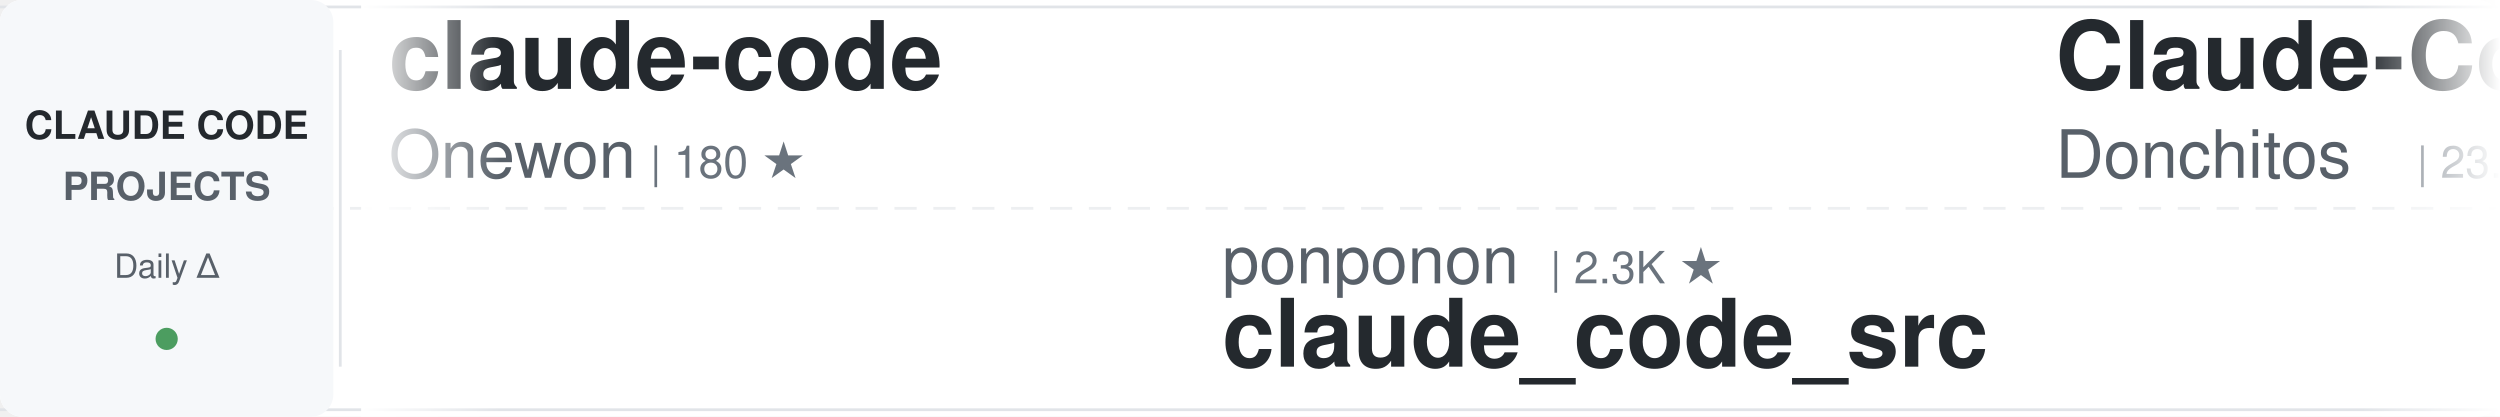
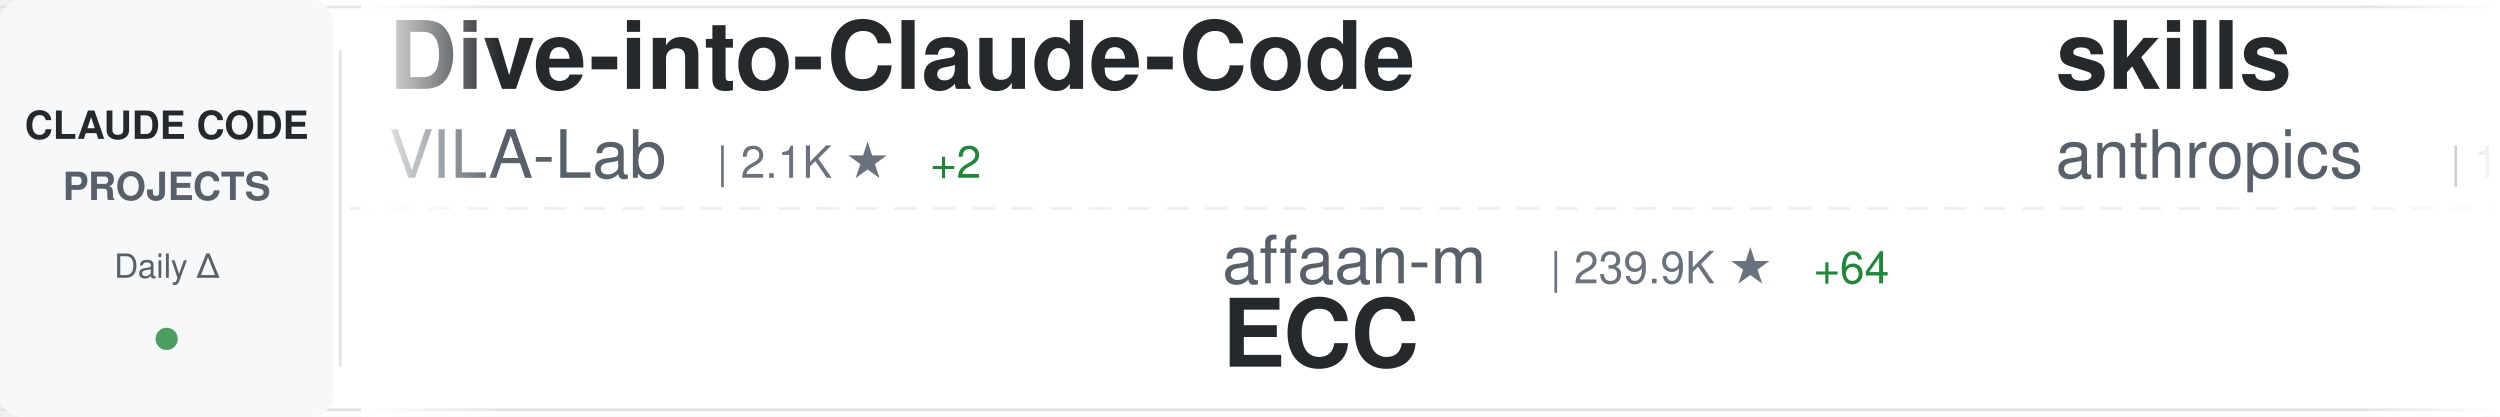
<svg xmlns="http://www.w3.org/2000/svg" width="900" height="150">
  <defs>
    <linearGradient id="awesomeLeftFade" x1="0%" y1="0%" x2="100%" y2="0%">
      <stop offset="0%" style="stop-color:#ffffff;stop-opacity:1" />
      <stop offset="100%" style="stop-color:#ffffff;stop-opacity:0" />
    </linearGradient>
    <linearGradient id="awesomeRightFade" x1="0%" y1="0%" x2="100%" y2="0%">
      <stop offset="0%" style="stop-color:#ffffff;stop-opacity:0" />
      <stop offset="100%" style="stop-color:#ffffff;stop-opacity:1" />
    </linearGradient>
  </defs>
  <rect width="900" height="150" fill="#ffffff" rx="8" />
  <rect x="0" y="2" width="900" height="1" fill="#e1e4e8" />
  <rect x="0" y="147" width="900" height="1" fill="#e1e4e8" />
  <line x1="0" y1="75" x2="900" y2="75" stroke="#e1e4e8" stroke-width="1" stroke-dasharray="8 6" opacity="0.6" />
  <rect x="0" y="0" width="120" height="150" fill="#f6f8fa" rx="8" />
  <text x="60" y="50" font-family="-apple-system, BlinkMacSystemFont, 'Segoe UI', Helvetica, Arial, sans-serif" font-size="14" font-weight="600" fill="#24292e" text-anchor="middle">CLAUDE CODE</text>
  <text x="60" y="72" font-family="-apple-system, BlinkMacSystemFont, 'Segoe UI', Helvetica, Arial, sans-serif" font-size="14" font-weight="600" fill="#586069" text-anchor="middle">PROJECTS</text>
  <text x="60" y="100" font-family="-apple-system, BlinkMacSystemFont, 'Segoe UI', Helvetica, Arial, sans-serif" font-size="12" font-weight="500" fill="#586069" text-anchor="middle">Daily Δ</text>
  <circle cx="60" cy="122" r="4" fill="#22863a" opacity="0.8" />
  <rect x="122" y="18" width="1" height="114" fill="#e1e4e8" />
  <clipPath id="awesomeTickerClip">
    <rect x="130" y="0" width="770" height="150" />
  </clipPath>
  <g clip-path="url(#awesomeTickerClip)">
    <g id="awesomeTickerItems">
      <animateTransform attributeName="transform" attributeType="XML" type="translate" from="0 0" to="-3000 0" dur="54s" repeatCount="indefinite" />
      <g transform="translate(0, 0)">
-         <text x="140" y="32" font-family="-apple-system, BlinkMacSystemFont, 'Segoe UI', Helvetica, Arial, sans-serif" font-size="34" font-weight="600" fill="#24292e">claude-code</text>
-         <text x="140" y="64" font-family="-apple-system, BlinkMacSystemFont, 'Segoe UI', Helvetica, Arial, sans-serif" font-size="24" font-weight="400" fill="#586069">Onewon</text>
-         <text x="234" y="64" font-family="-apple-system, BlinkMacSystemFont, 'Segoe UI', Helvetica, Arial, sans-serif" font-size="16" font-weight="500" fill="#6a737d">| 180 ★</text>
+         <text x="140" y="32" font-family="-apple-system, BlinkMacSystemFont, 'Segoe UI', Helvetica, Arial, sans-serif" font-size="34" font-weight="600" fill="#24292e">Dive-into-Claude-Code</text>
+         <text x="140" y="64" font-family="-apple-system, BlinkMacSystemFont, 'Segoe UI', Helvetica, Arial, sans-serif" font-size="24" font-weight="400" fill="#586069">VILA-Lab</text>
+         <text x="258" y="64" font-family="-apple-system, BlinkMacSystemFont, 'Segoe UI', Helvetica, Arial, sans-serif" font-size="16" font-weight="500" fill="#6a737d">| 2.1K ★</text>
+         <text x="335" y="64" font-family="-apple-system, BlinkMacSystemFont, 'Segoe UI', Helvetica, Arial, sans-serif" font-size="16" font-weight="500" fill="#22863a"> +2</text>
      </g>
      <g transform="translate(300, 0)">
-         <text x="140" y="102" font-family="-apple-system, BlinkMacSystemFont, 'Segoe UI', Helvetica, Arial, sans-serif" font-size="24" font-weight="400" fill="#586069">ponponon</text>
-         <text x="258" y="102" font-family="-apple-system, BlinkMacSystemFont, 'Segoe UI', Helvetica, Arial, sans-serif" font-size="16" font-weight="500" fill="#6a737d">| 2.3K ★</text>
-         <text x="140" y="132" font-family="-apple-system, BlinkMacSystemFont, 'Segoe UI', Helvetica, Arial, sans-serif" font-size="34" font-weight="600" fill="#24292e">claude_code_src</text>
+         <text x="140" y="102" font-family="-apple-system, BlinkMacSystemFont, 'Segoe UI', Helvetica, Arial, sans-serif" font-size="24" font-weight="400" fill="#586069">affaan-m</text>
+         <text x="258" y="102" font-family="-apple-system, BlinkMacSystemFont, 'Segoe UI', Helvetica, Arial, sans-serif" font-size="16" font-weight="500" fill="#6a737d">| 239.9K ★</text>
+         <text x="353" y="102" font-family="-apple-system, BlinkMacSystemFont, 'Segoe UI', Helvetica, Arial, sans-serif" font-size="16" font-weight="500" fill="#22863a"> +64</text>
+         <text x="140" y="132" font-family="-apple-system, BlinkMacSystemFont, 'Segoe UI', Helvetica, Arial, sans-serif" font-size="34" font-weight="600" fill="#24292e">ECC</text>
      </g>
      <g transform="translate(600, 0)">
-         <text x="140" y="32" font-family="-apple-system, BlinkMacSystemFont, 'Segoe UI', Helvetica, Arial, sans-serif" font-size="34" font-weight="600" fill="#24292e">Claude-Code-Game-Studios</text>
-         <text x="140" y="64" font-family="-apple-system, BlinkMacSystemFont, 'Segoe UI', Helvetica, Arial, sans-serif" font-size="24" font-weight="400" fill="#586069">Donchitos</text>
-         <text x="270" y="64" font-family="-apple-system, BlinkMacSystemFont, 'Segoe UI', Helvetica, Arial, sans-serif" font-size="16" font-weight="500" fill="#6a737d">| 23.8K ★</text>
-         <text x="356" y="64" font-family="-apple-system, BlinkMacSystemFont, 'Segoe UI', Helvetica, Arial, sans-serif" font-size="16" font-weight="500" fill="#22863a"> +12</text>
+         <text x="140" y="32" font-family="-apple-system, BlinkMacSystemFont, 'Segoe UI', Helvetica, Arial, sans-serif" font-size="34" font-weight="600" fill="#24292e">skills</text>
+         <text x="140" y="64" font-family="-apple-system, BlinkMacSystemFont, 'Segoe UI', Helvetica, Arial, sans-serif" font-size="24" font-weight="400" fill="#586069">anthropics</text>
+         <text x="282" y="64" font-family="-apple-system, BlinkMacSystemFont, 'Segoe UI', Helvetica, Arial, sans-serif" font-size="16" font-weight="500" fill="#6a737d">| 168.9K ★</text>
+         <text x="377" y="64" font-family="-apple-system, BlinkMacSystemFont, 'Segoe UI', Helvetica, Arial, sans-serif" font-size="16" font-weight="500" fill="#22863a"> +163</text>
      </g>
      <g transform="translate(900, 0)">
-         <text x="140" y="102" font-family="-apple-system, BlinkMacSystemFont, 'Segoe UI', Helvetica, Arial, sans-serif" font-size="24" font-weight="400" fill="#586069">jeremylongshore</text>
-         <text x="342" y="102" font-family="-apple-system, BlinkMacSystemFont, 'Segoe UI', Helvetica, Arial, sans-serif" font-size="16" font-weight="500" fill="#6a737d">| 2.6K ★</text>
-         <text x="140" y="132" font-family="-apple-system, BlinkMacSystemFont, 'Segoe UI', Helvetica, Arial, sans-serif" font-size="34" font-weight="600" fill="#24292e">claude-code-plugins-plus...</text>
+         <text x="140" y="102" font-family="-apple-system, BlinkMacSystemFont, 'Segoe UI', Helvetica, Arial, sans-serif" font-size="24" font-weight="400" fill="#586069">SeemSeam</text>
+         <text x="258" y="102" font-family="-apple-system, BlinkMacSystemFont, 'Segoe UI', Helvetica, Arial, sans-serif" font-size="16" font-weight="500" fill="#6a737d">| 3.4K ★</text>
+         <text x="335" y="102" font-family="-apple-system, BlinkMacSystemFont, 'Segoe UI', Helvetica, Arial, sans-serif" font-size="16" font-weight="500" fill="#22863a"> +2</text>
+         <text x="140" y="132" font-family="-apple-system, BlinkMacSystemFont, 'Segoe UI', Helvetica, Arial, sans-serif" font-size="34" font-weight="600" fill="#24292e">claude_codex_bridge</text>
      </g>
      <g transform="translate(1200, 0)">
-         <text x="140" y="32" font-family="-apple-system, BlinkMacSystemFont, 'Segoe UI', Helvetica, Arial, sans-serif" font-size="34" font-weight="600" fill="#24292e">collection-claude-code-s...</text>
-         <text x="140" y="64" font-family="-apple-system, BlinkMacSystemFont, 'Segoe UI', Helvetica, Arial, sans-serif" font-size="24" font-weight="400" fill="#586069">chauncygu</text>
-         <text x="270" y="64" font-family="-apple-system, BlinkMacSystemFont, 'Segoe UI', Helvetica, Arial, sans-serif" font-size="16" font-weight="500" fill="#6a737d">| 2.8K ★</text>
-         <text x="347" y="64" font-family="-apple-system, BlinkMacSystemFont, 'Segoe UI', Helvetica, Arial, sans-serif" font-size="16" font-weight="500" fill="#22863a"> +1</text>
+         <text x="140" y="32" font-family="-apple-system, BlinkMacSystemFont, 'Segoe UI', Helvetica, Arial, sans-serif" font-size="34" font-weight="600" fill="#24292e">claude-code-webui</text>
+         <text x="140" y="64" font-family="-apple-system, BlinkMacSystemFont, 'Segoe UI', Helvetica, Arial, sans-serif" font-size="24" font-weight="400" fill="#586069">sugyan</text>
+         <text x="234" y="64" font-family="-apple-system, BlinkMacSystemFont, 'Segoe UI', Helvetica, Arial, sans-serif" font-size="16" font-weight="500" fill="#6a737d">| 1.1K ★</text>
      </g>
      <g transform="translate(1500, 0)">
-         <text x="140" y="102" font-family="-apple-system, BlinkMacSystemFont, 'Segoe UI', Helvetica, Arial, sans-serif" font-size="24" font-weight="400" fill="#586069">nicedreamzapp</text>
-         <text x="318" y="102" font-family="-apple-system, BlinkMacSystemFont, 'Segoe UI', Helvetica, Arial, sans-serif" font-size="16" font-weight="500" fill="#6a737d">| 3.2K ★</text>
-         <text x="395" y="102" font-family="-apple-system, BlinkMacSystemFont, 'Segoe UI', Helvetica, Arial, sans-serif" font-size="16" font-weight="500" fill="#22863a"> +1</text>
-         <text x="140" y="132" font-family="-apple-system, BlinkMacSystemFont, 'Segoe UI', Helvetica, Arial, sans-serif" font-size="34" font-weight="600" fill="#24292e">claude-code-local</text>
+         <text x="140" y="102" font-family="-apple-system, BlinkMacSystemFont, 'Segoe UI', Helvetica, Arial, sans-serif" font-size="24" font-weight="400" fill="#586069">darcyegb</text>
+         <text x="258" y="102" font-family="-apple-system, BlinkMacSystemFont, 'Segoe UI', Helvetica, Arial, sans-serif" font-size="16" font-weight="500" fill="#6a737d">| 758 ★</text>
+         <text x="140" y="132" font-family="-apple-system, BlinkMacSystemFont, 'Segoe UI', Helvetica, Arial, sans-serif" font-size="34" font-weight="600" fill="#24292e">ClaudeCodeAgents</text>
      </g>
      <g transform="translate(1800, 0)">
-         <text x="140" y="32" font-family="-apple-system, BlinkMacSystemFont, 'Segoe UI', Helvetica, Arial, sans-serif" font-size="34" font-weight="600" fill="#24292e">claude-code</text>
-         <text x="140" y="64" font-family="-apple-system, BlinkMacSystemFont, 'Segoe UI', Helvetica, Arial, sans-serif" font-size="24" font-weight="400" fill="#586069">lowcortisolprogrammer</text>
-         <text x="414" y="64" font-family="-apple-system, BlinkMacSystemFont, 'Segoe UI', Helvetica, Arial, sans-serif" font-size="16" font-weight="500" fill="#6a737d">| 172 ★</text>
+         <text x="140" y="32" font-family="-apple-system, BlinkMacSystemFont, 'Segoe UI', Helvetica, Arial, sans-serif" font-size="34" font-weight="600" fill="#24292e">claude-code-templates</text>
+         <text x="140" y="64" font-family="-apple-system, BlinkMacSystemFont, 'Segoe UI', Helvetica, Arial, sans-serif" font-size="24" font-weight="400" fill="#586069">davila7</text>
+         <text x="246" y="64" font-family="-apple-system, BlinkMacSystemFont, 'Segoe UI', Helvetica, Arial, sans-serif" font-size="16" font-weight="500" fill="#6a737d">| 30.2K ★</text>
+         <text x="332" y="64" font-family="-apple-system, BlinkMacSystemFont, 'Segoe UI', Helvetica, Arial, sans-serif" font-size="16" font-weight="500" fill="#22863a"> +3</text>
      </g>
      <g transform="translate(2100, 0)">
-         <text x="140" y="102" font-family="-apple-system, BlinkMacSystemFont, 'Segoe UI', Helvetica, Arial, sans-serif" font-size="24" font-weight="400" fill="#586069">claude-code-best</text>
-         <text x="354" y="102" font-family="-apple-system, BlinkMacSystemFont, 'Segoe UI', Helvetica, Arial, sans-serif" font-size="16" font-weight="500" fill="#6a737d">| 22.0K ★</text>
-         <text x="440" y="102" font-family="-apple-system, BlinkMacSystemFont, 'Segoe UI', Helvetica, Arial, sans-serif" font-size="16" font-weight="500" fill="#22863a"> +5</text>
-         <text x="140" y="132" font-family="-apple-system, BlinkMacSystemFont, 'Segoe UI', Helvetica, Arial, sans-serif" font-size="34" font-weight="600" fill="#24292e">claude-code</text>
+         <text x="140" y="102" font-family="-apple-system, BlinkMacSystemFont, 'Segoe UI', Helvetica, Arial, sans-serif" font-size="24" font-weight="400" fill="#586069">Maciek-roboblog</text>
+         <text x="342" y="102" font-family="-apple-system, BlinkMacSystemFont, 'Segoe UI', Helvetica, Arial, sans-serif" font-size="16" font-weight="500" fill="#6a737d">| 8.6K ★</text>
+         <text x="419" y="102" font-family="-apple-system, BlinkMacSystemFont, 'Segoe UI', Helvetica, Arial, sans-serif" font-size="16" font-weight="500" fill="#22863a"> +2</text>
+         <text x="140" y="132" font-family="-apple-system, BlinkMacSystemFont, 'Segoe UI', Helvetica, Arial, sans-serif" font-size="34" font-weight="600" fill="#24292e">Claude-Code-Usage-Monito...</text>
      </g>
      <g transform="translate(2400, 0)">
-         <text x="140" y="32" font-family="-apple-system, BlinkMacSystemFont, 'Segoe UI', Helvetica, Arial, sans-serif" font-size="34" font-weight="600" fill="#24292e">claude-code</text>
-         <text x="140" y="64" font-family="-apple-system, BlinkMacSystemFont, 'Segoe UI', Helvetica, Arial, sans-serif" font-size="24" font-weight="400" fill="#586069">anthropics</text>
-         <text x="282" y="64" font-family="-apple-system, BlinkMacSystemFont, 'Segoe UI', Helvetica, Arial, sans-serif" font-size="16" font-weight="500" fill="#6a737d">| 141.3K ★</text>
-         <text x="377" y="64" font-family="-apple-system, BlinkMacSystemFont, 'Segoe UI', Helvetica, Arial, sans-serif" font-size="16" font-weight="500" fill="#22863a"> +40</text>
+         <text x="140" y="32" font-family="-apple-system, BlinkMacSystemFont, 'Segoe UI', Helvetica, Arial, sans-serif" font-size="34" font-weight="600" fill="#24292e">claude-code-reverse</text>
+         <text x="140" y="64" font-family="-apple-system, BlinkMacSystemFont, 'Segoe UI', Helvetica, Arial, sans-serif" font-size="24" font-weight="400" fill="#586069">Yuyz0112</text>
+         <text x="258" y="64" font-family="-apple-system, BlinkMacSystemFont, 'Segoe UI', Helvetica, Arial, sans-serif" font-size="16" font-weight="500" fill="#6a737d">| 2.4K ★</text>
      </g>
      <g transform="translate(2700, 0)">
-         <text x="140" y="102" font-family="-apple-system, BlinkMacSystemFont, 'Segoe UI', Helvetica, Arial, sans-serif" font-size="24" font-weight="400" fill="#586069">oboard</text>
-         <text x="234" y="102" font-family="-apple-system, BlinkMacSystemFont, 'Segoe UI', Helvetica, Arial, sans-serif" font-size="16" font-weight="500" fill="#6a737d">| 3.3K ★</text>
-         <text x="140" y="132" font-family="-apple-system, BlinkMacSystemFont, 'Segoe UI', Helvetica, Arial, sans-serif" font-size="34" font-weight="600" fill="#24292e">claude-code-rev</text>
+         <text x="140" y="102" font-family="-apple-system, BlinkMacSystemFont, 'Segoe UI', Helvetica, Arial, sans-serif" font-size="24" font-weight="400" fill="#586069">OneRedOak</text>
+         <text x="270" y="102" font-family="-apple-system, BlinkMacSystemFont, 'Segoe UI', Helvetica, Arial, sans-serif" font-size="16" font-weight="500" fill="#6a737d">| 3.9K ★</text>
+         <text x="140" y="132" font-family="-apple-system, BlinkMacSystemFont, 'Segoe UI', Helvetica, Arial, sans-serif" font-size="34" font-weight="600" fill="#24292e">claude-code-workflows</text>
      </g>
      <g transform="translate(3000, 0)">
-         <text x="140" y="32" font-family="-apple-system, BlinkMacSystemFont, 'Segoe UI', Helvetica, Arial, sans-serif" font-size="34" font-weight="600" fill="#24292e">claude-code</text>
-         <text x="140" y="64" font-family="-apple-system, BlinkMacSystemFont, 'Segoe UI', Helvetica, Arial, sans-serif" font-size="24" font-weight="400" fill="#586069">Onewon</text>
-         <text x="234" y="64" font-family="-apple-system, BlinkMacSystemFont, 'Segoe UI', Helvetica, Arial, sans-serif" font-size="16" font-weight="500" fill="#6a737d">| 180 ★</text>
+         <text x="140" y="32" font-family="-apple-system, BlinkMacSystemFont, 'Segoe UI', Helvetica, Arial, sans-serif" font-size="34" font-weight="600" fill="#24292e">Dive-into-Claude-Code</text>
+         <text x="140" y="64" font-family="-apple-system, BlinkMacSystemFont, 'Segoe UI', Helvetica, Arial, sans-serif" font-size="24" font-weight="400" fill="#586069">VILA-Lab</text>
+         <text x="258" y="64" font-family="-apple-system, BlinkMacSystemFont, 'Segoe UI', Helvetica, Arial, sans-serif" font-size="16" font-weight="500" fill="#6a737d">| 2.1K ★</text>
+         <text x="335" y="64" font-family="-apple-system, BlinkMacSystemFont, 'Segoe UI', Helvetica, Arial, sans-serif" font-size="16" font-weight="500" fill="#22863a"> +2</text>
      </g>
      <g transform="translate(3300, 0)">
-         <text x="140" y="102" font-family="-apple-system, BlinkMacSystemFont, 'Segoe UI', Helvetica, Arial, sans-serif" font-size="24" font-weight="400" fill="#586069">ponponon</text>
-         <text x="258" y="102" font-family="-apple-system, BlinkMacSystemFont, 'Segoe UI', Helvetica, Arial, sans-serif" font-size="16" font-weight="500" fill="#6a737d">| 2.3K ★</text>
-         <text x="140" y="132" font-family="-apple-system, BlinkMacSystemFont, 'Segoe UI', Helvetica, Arial, sans-serif" font-size="34" font-weight="600" fill="#24292e">claude_code_src</text>
+         <text x="140" y="102" font-family="-apple-system, BlinkMacSystemFont, 'Segoe UI', Helvetica, Arial, sans-serif" font-size="24" font-weight="400" fill="#586069">affaan-m</text>
+         <text x="258" y="102" font-family="-apple-system, BlinkMacSystemFont, 'Segoe UI', Helvetica, Arial, sans-serif" font-size="16" font-weight="500" fill="#6a737d">| 239.9K ★</text>
+         <text x="353" y="102" font-family="-apple-system, BlinkMacSystemFont, 'Segoe UI', Helvetica, Arial, sans-serif" font-size="16" font-weight="500" fill="#22863a"> +64</text>
+         <text x="140" y="132" font-family="-apple-system, BlinkMacSystemFont, 'Segoe UI', Helvetica, Arial, sans-serif" font-size="34" font-weight="600" fill="#24292e">ECC</text>
      </g>
      <g transform="translate(3600, 0)">
-         <text x="140" y="32" font-family="-apple-system, BlinkMacSystemFont, 'Segoe UI', Helvetica, Arial, sans-serif" font-size="34" font-weight="600" fill="#24292e">Claude-Code-Game-Studios</text>
-         <text x="140" y="64" font-family="-apple-system, BlinkMacSystemFont, 'Segoe UI', Helvetica, Arial, sans-serif" font-size="24" font-weight="400" fill="#586069">Donchitos</text>
-         <text x="270" y="64" font-family="-apple-system, BlinkMacSystemFont, 'Segoe UI', Helvetica, Arial, sans-serif" font-size="16" font-weight="500" fill="#6a737d">| 23.8K ★</text>
-         <text x="356" y="64" font-family="-apple-system, BlinkMacSystemFont, 'Segoe UI', Helvetica, Arial, sans-serif" font-size="16" font-weight="500" fill="#22863a"> +12</text>
+         <text x="140" y="32" font-family="-apple-system, BlinkMacSystemFont, 'Segoe UI', Helvetica, Arial, sans-serif" font-size="34" font-weight="600" fill="#24292e">skills</text>
+         <text x="140" y="64" font-family="-apple-system, BlinkMacSystemFont, 'Segoe UI', Helvetica, Arial, sans-serif" font-size="24" font-weight="400" fill="#586069">anthropics</text>
+         <text x="282" y="64" font-family="-apple-system, BlinkMacSystemFont, 'Segoe UI', Helvetica, Arial, sans-serif" font-size="16" font-weight="500" fill="#6a737d">| 168.9K ★</text>
+         <text x="377" y="64" font-family="-apple-system, BlinkMacSystemFont, 'Segoe UI', Helvetica, Arial, sans-serif" font-size="16" font-weight="500" fill="#22863a"> +163</text>
      </g>
      <g transform="translate(3900, 0)">
-         <text x="140" y="102" font-family="-apple-system, BlinkMacSystemFont, 'Segoe UI', Helvetica, Arial, sans-serif" font-size="24" font-weight="400" fill="#586069">jeremylongshore</text>
-         <text x="342" y="102" font-family="-apple-system, BlinkMacSystemFont, 'Segoe UI', Helvetica, Arial, sans-serif" font-size="16" font-weight="500" fill="#6a737d">| 2.6K ★</text>
-         <text x="140" y="132" font-family="-apple-system, BlinkMacSystemFont, 'Segoe UI', Helvetica, Arial, sans-serif" font-size="34" font-weight="600" fill="#24292e">claude-code-plugins-plus...</text>
+         <text x="140" y="102" font-family="-apple-system, BlinkMacSystemFont, 'Segoe UI', Helvetica, Arial, sans-serif" font-size="24" font-weight="400" fill="#586069">SeemSeam</text>
+         <text x="258" y="102" font-family="-apple-system, BlinkMacSystemFont, 'Segoe UI', Helvetica, Arial, sans-serif" font-size="16" font-weight="500" fill="#6a737d">| 3.4K ★</text>
+         <text x="335" y="102" font-family="-apple-system, BlinkMacSystemFont, 'Segoe UI', Helvetica, Arial, sans-serif" font-size="16" font-weight="500" fill="#22863a"> +2</text>
+         <text x="140" y="132" font-family="-apple-system, BlinkMacSystemFont, 'Segoe UI', Helvetica, Arial, sans-serif" font-size="34" font-weight="600" fill="#24292e">claude_codex_bridge</text>
      </g>
    </g>
  </g>
  <rect x="130" y="0" width="50" height="150" fill="url(#awesomeLeftFade)" />
  <rect x="850" y="0" width="50" height="150" fill="url(#awesomeRightFade)" />
</svg>
